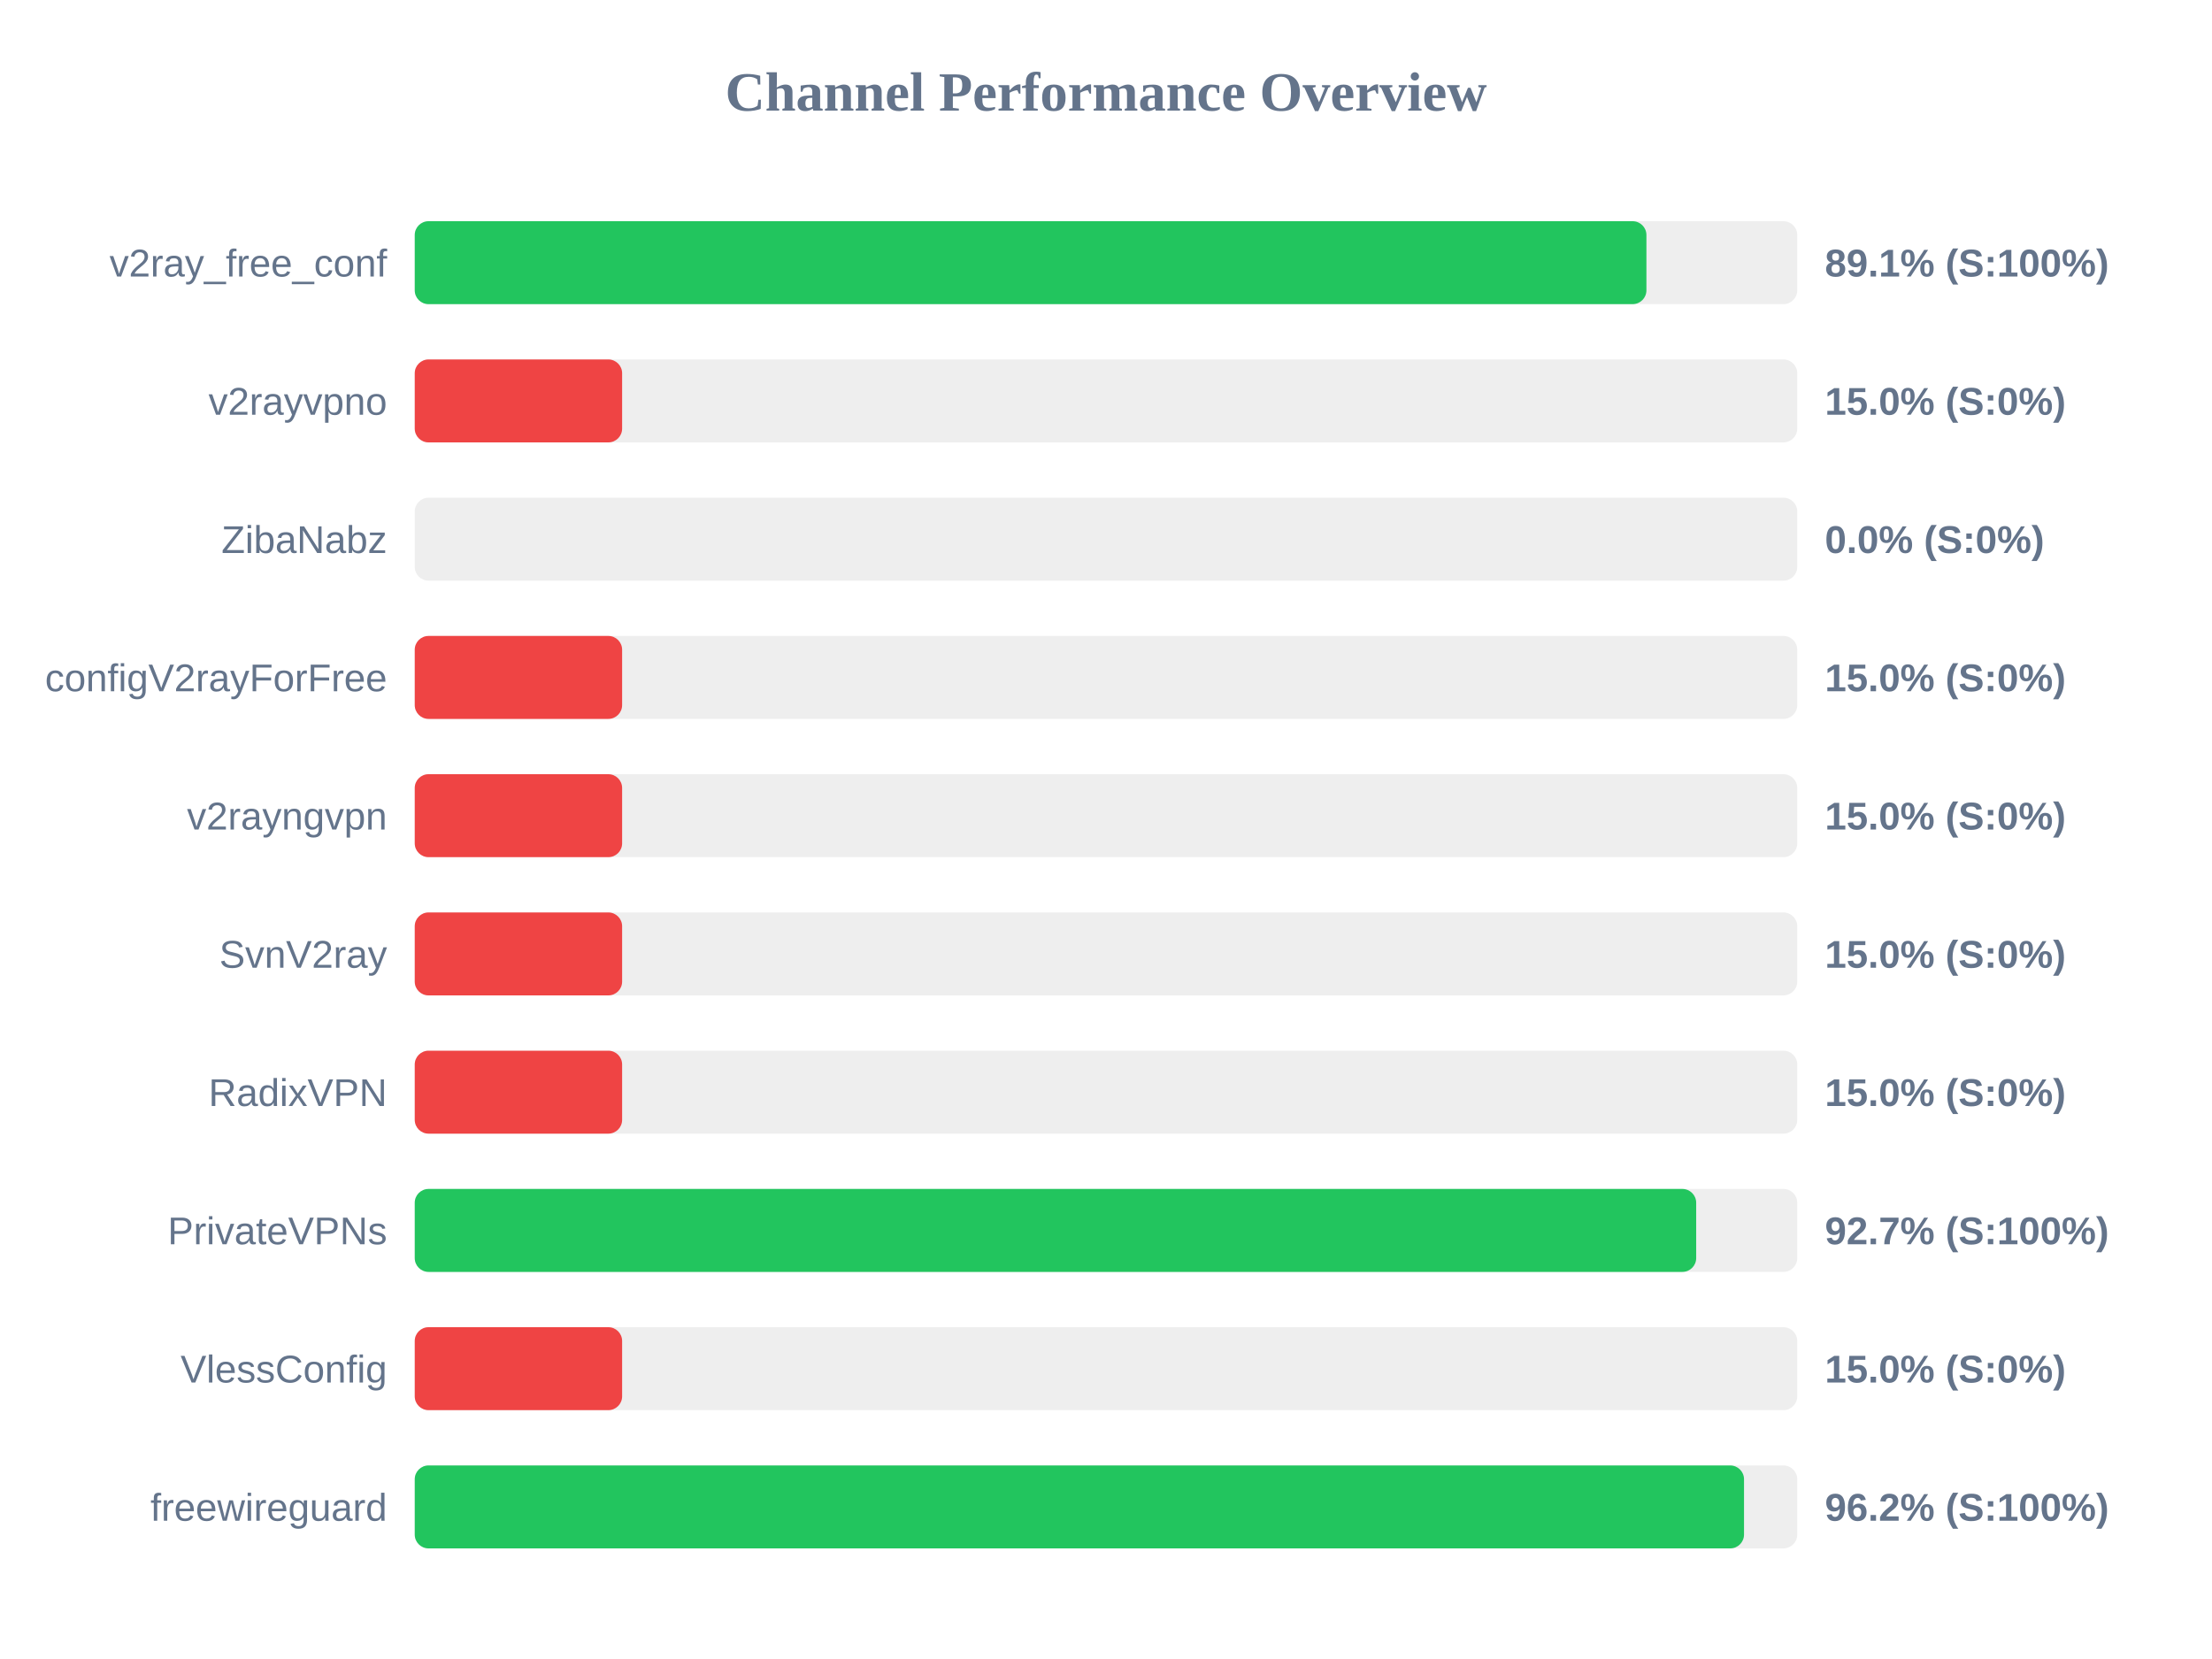
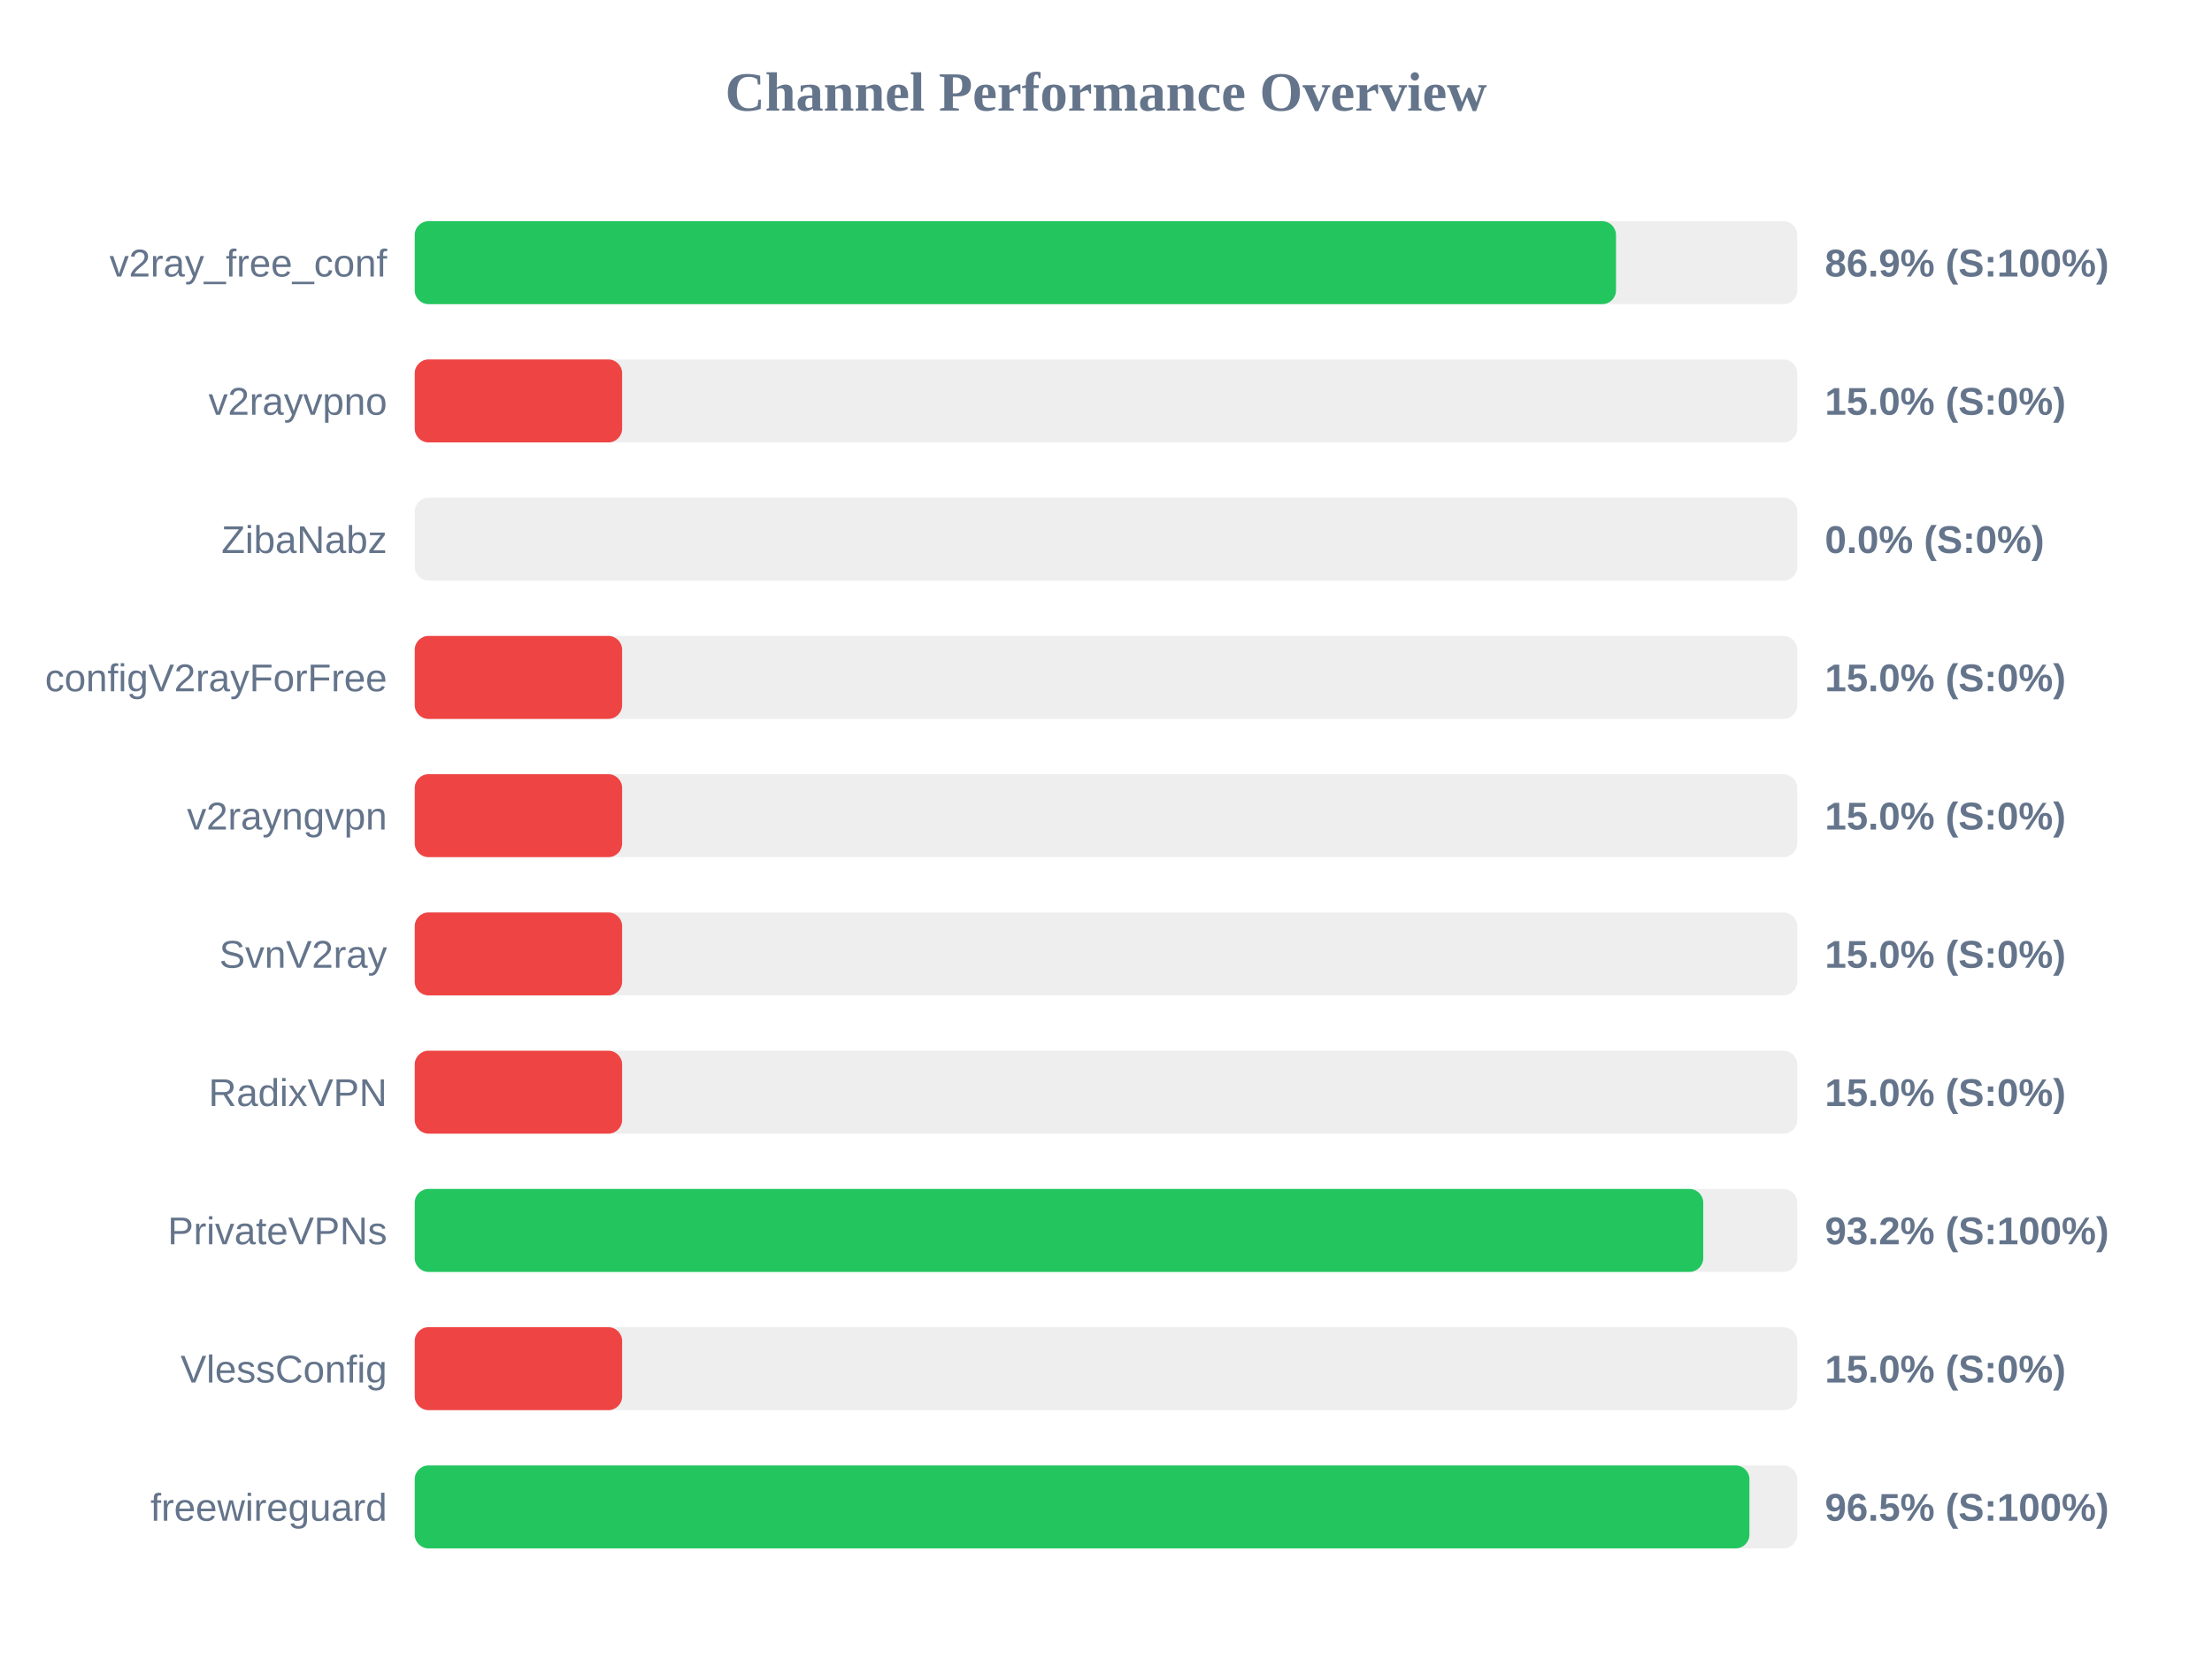
<svg xmlns="http://www.w3.org/2000/svg" width="800" height="600" version="1.1">
  <style>
        .row { font: 14px Arial; fill: #64748b; }
        .score { font: bold 14px Arial; fill: #64748b; }
    </style>
  <text x="400" y="40" text-anchor="middle" font-size="20px" font-weight="bold" fill="#64748b">Channel Performance Overview</text>
  <rect x="150" y="80" width="500" height="30" fill="#eee" rx="5" />
-   <rect x="150" y="80" width="445.45" height="30" fill="#22c55e" rx="5" />
+   <rect x="150" y="80" width="434.45" height="30" fill="#22c55e" rx="5" />
  <text x="140" y="100" text-anchor="end" class="row">v2ray_free_conf</text>
-   <text x="660" y="100" text-anchor="start" class="score">89.1% (S:100%)</text>
+   <text x="660" y="100" text-anchor="start" class="score">86.9% (S:100%)</text>
  <rect x="150" y="130" width="500" height="30" fill="#eee" rx="5" />
  <rect x="150" y="130" width="75.0" height="30" fill="#ef4444" rx="5" />
  <text x="140" y="150" text-anchor="end" class="row">v2rayvpno</text>
  <text x="660" y="150" text-anchor="start" class="score">15.0% (S:0%)</text>
  <rect x="150" y="180" width="500" height="30" fill="#eee" rx="5" />
  <rect x="150" y="180" width="0.0" height="30" fill="#ef4444" rx="5" />
  <text x="140" y="200" text-anchor="end" class="row">ZibaNabz</text>
  <text x="660" y="200" text-anchor="start" class="score">0.0% (S:0%)</text>
  <rect x="150" y="230" width="500" height="30" fill="#eee" rx="5" />
  <rect x="150" y="230" width="75.0" height="30" fill="#ef4444" rx="5" />
  <text x="140" y="250" text-anchor="end" class="row">configV2rayForFree</text>
  <text x="660" y="250" text-anchor="start" class="score">15.0% (S:0%)</text>
  <rect x="150" y="280" width="500" height="30" fill="#eee" rx="5" />
  <rect x="150" y="280" width="75.0" height="30" fill="#ef4444" rx="5" />
  <text x="140" y="300" text-anchor="end" class="row">v2rayngvpn</text>
  <text x="660" y="300" text-anchor="start" class="score">15.0% (S:0%)</text>
  <rect x="150" y="330" width="500" height="30" fill="#eee" rx="5" />
  <rect x="150" y="330" width="75.0" height="30" fill="#ef4444" rx="5" />
  <text x="140" y="350" text-anchor="end" class="row">SvnV2ray</text>
  <text x="660" y="350" text-anchor="start" class="score">15.0% (S:0%)</text>
  <rect x="150" y="380" width="500" height="30" fill="#eee" rx="5" />
  <rect x="150" y="380" width="75.0" height="30" fill="#ef4444" rx="5" />
  <text x="140" y="400" text-anchor="end" class="row">RadixVPN</text>
  <text x="660" y="400" text-anchor="start" class="score">15.0% (S:0%)</text>
  <rect x="150" y="430" width="500" height="30" fill="#eee" rx="5" />
-   <rect x="150" y="430" width="463.45" height="30" fill="#22c55e" rx="5" />
+   <rect x="150" y="430" width="466.0" height="30" fill="#22c55e" rx="5" />
  <text x="140" y="450" text-anchor="end" class="row">PrivateVPNs</text>
-   <text x="660" y="450" text-anchor="start" class="score">92.7% (S:100%)</text>
+   <text x="660" y="450" text-anchor="start" class="score">93.2% (S:100%)</text>
  <rect x="150" y="480" width="500" height="30" fill="#eee" rx="5" />
  <rect x="150" y="480" width="75.0" height="30" fill="#ef4444" rx="5" />
  <text x="140" y="500" text-anchor="end" class="row">VlessConfig</text>
  <text x="660" y="500" text-anchor="start" class="score">15.0% (S:0%)</text>
  <rect x="150" y="530" width="500" height="30" fill="#eee" rx="5" />
-   <rect x="150" y="530" width="480.75" height="30" fill="#22c55e" rx="5" />
+   <rect x="150" y="530" width="482.7" height="30" fill="#22c55e" rx="5" />
  <text x="140" y="550" text-anchor="end" class="row">freewireguard</text>
-   <text x="660" y="550" text-anchor="start" class="score">96.2% (S:100%)</text>
+   <text x="660" y="550" text-anchor="start" class="score">96.5% (S:100%)</text>
</svg>
